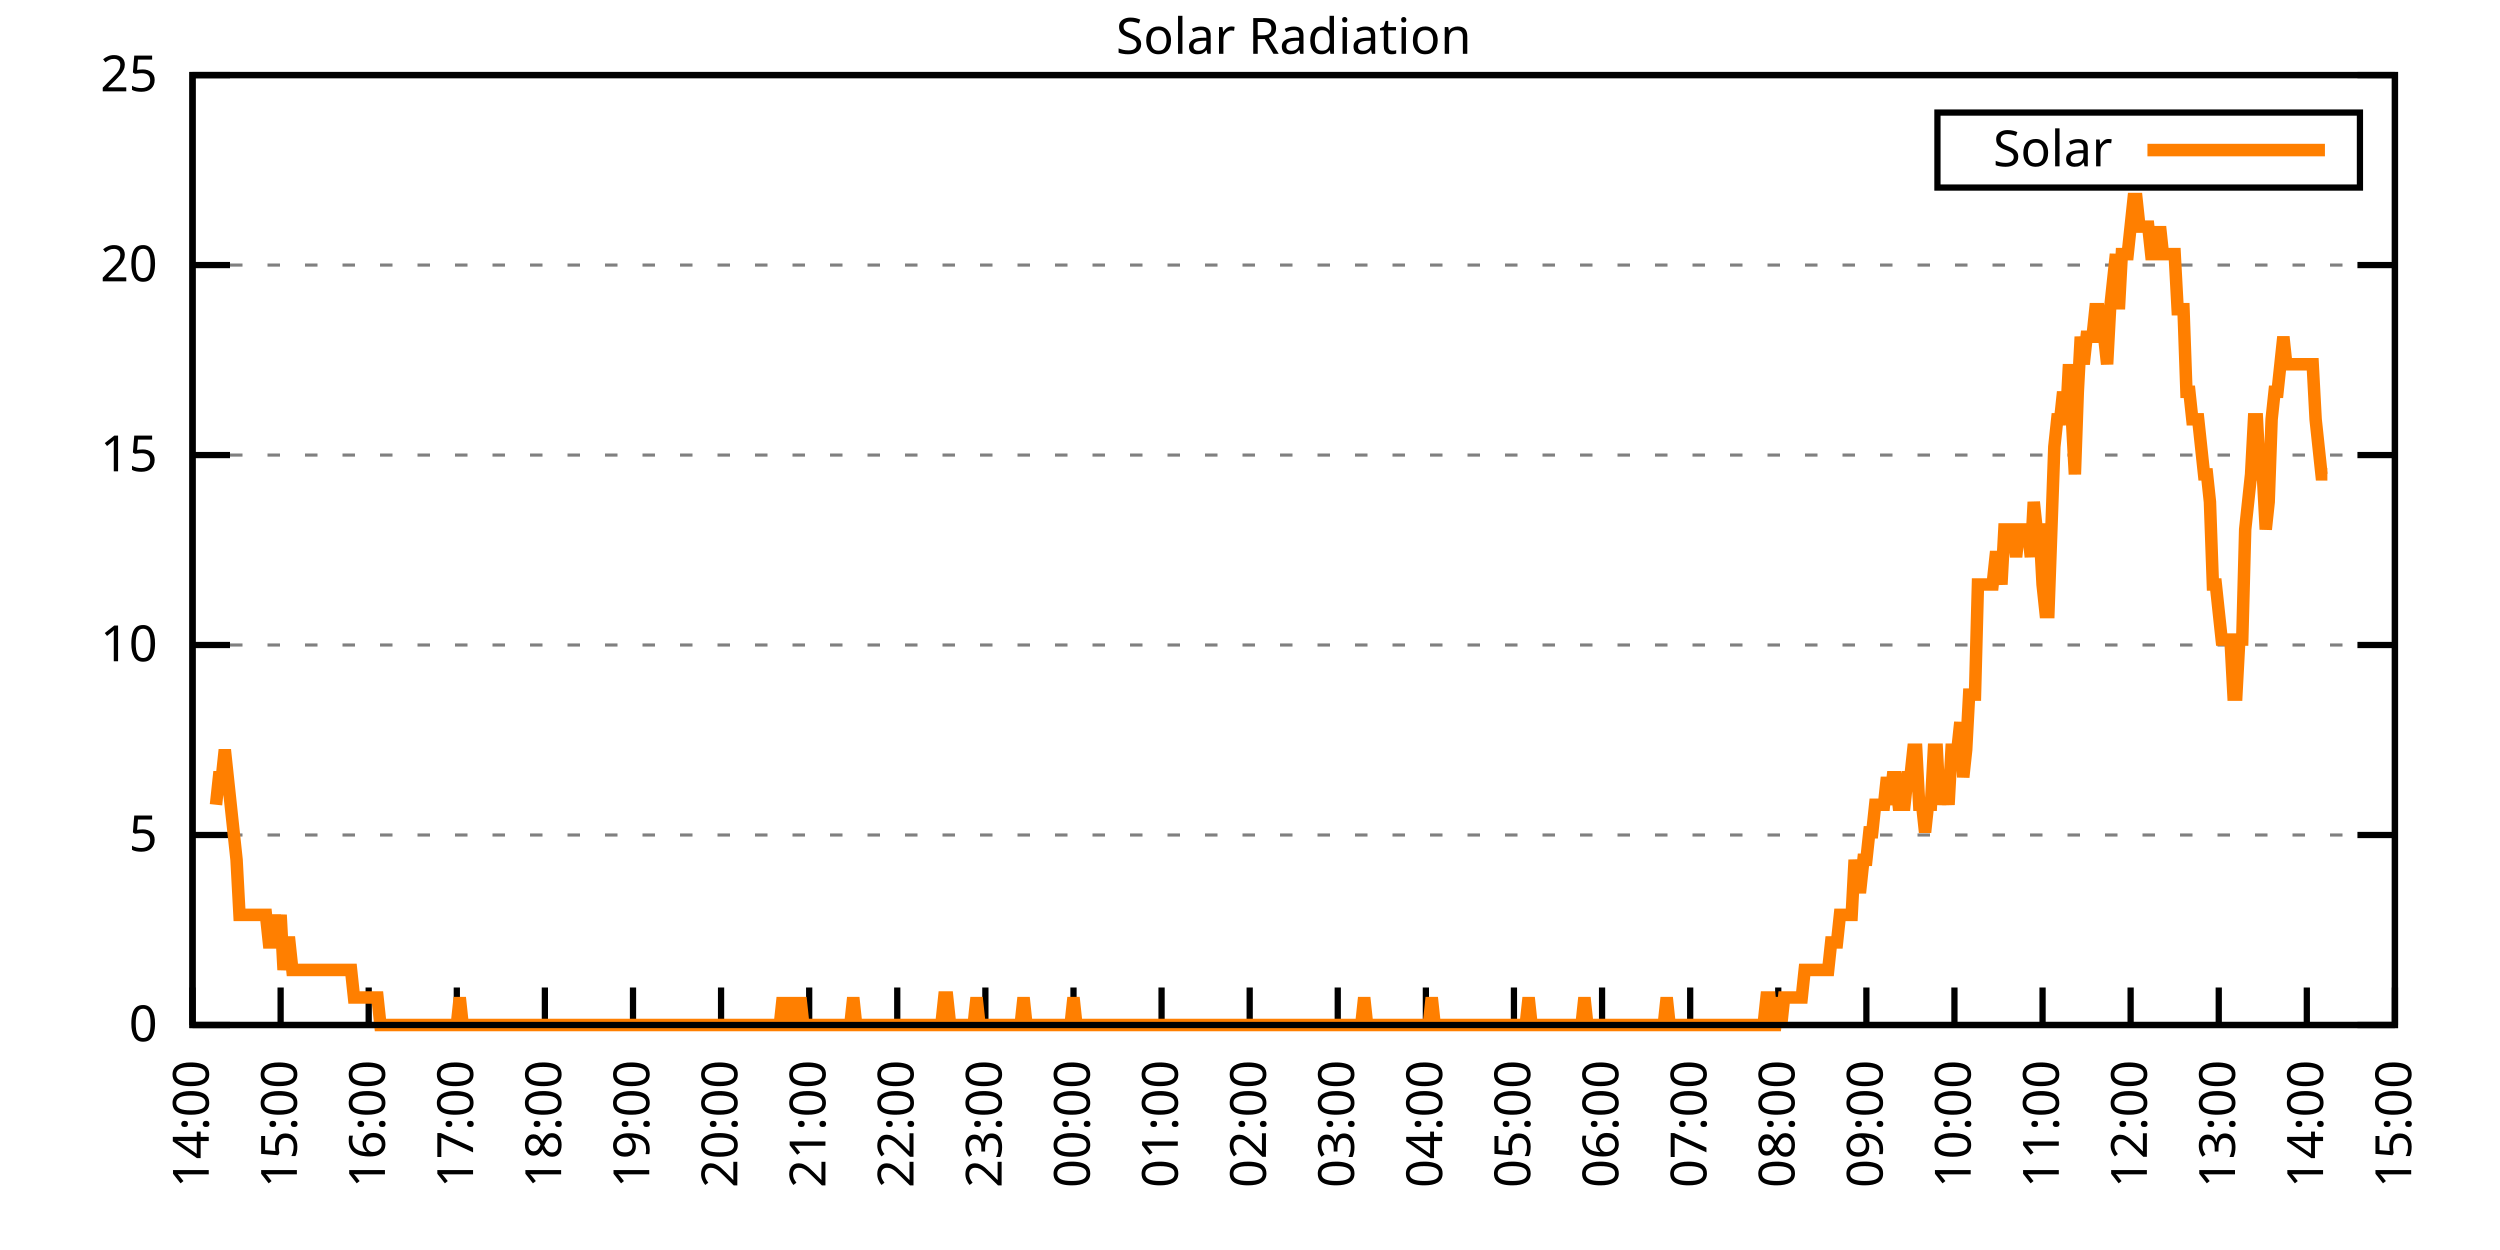
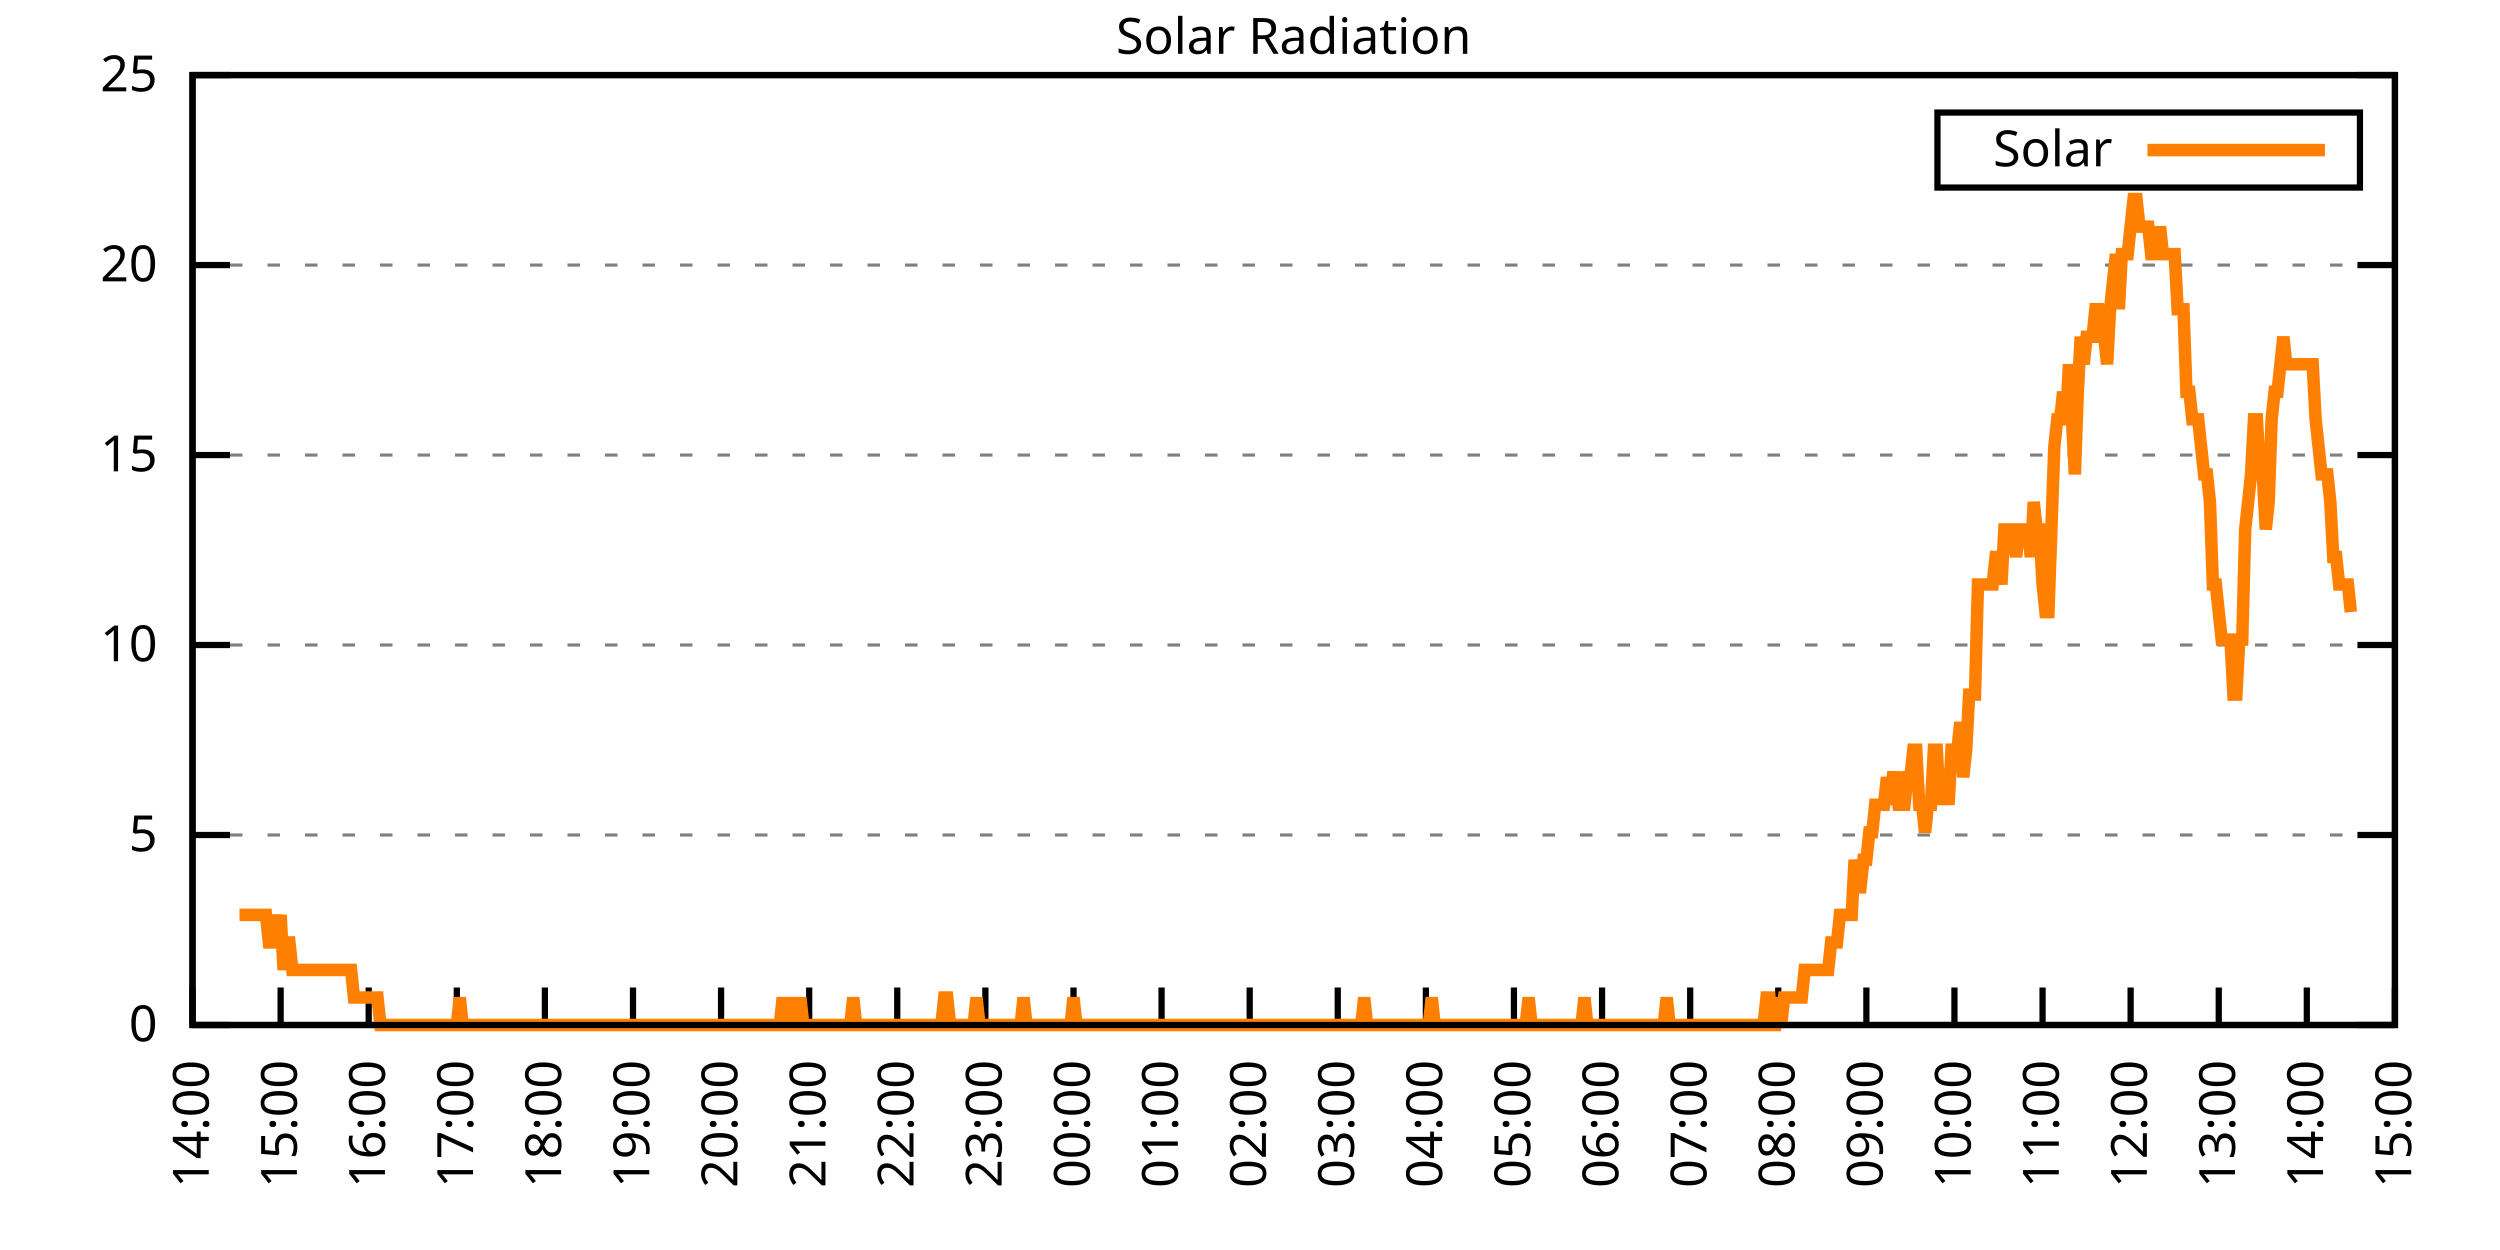
<svg xmlns="http://www.w3.org/2000/svg" xmlns:xlink="http://www.w3.org/1999/xlink" width="400" height="200" viewBox="0 0 400 200">
  <g id="gnuplot_canvas">
    <rect x="0" y="0" width="400" height="200" fill="none" />
    <defs>
      <circle id="gpDot" r="0.5" stroke-width="0.5" stroke="currentColor" />
      <path id="gpPt0" stroke-width="0.333" stroke="currentColor" d="M-1,0 h2 M0,-1 v2" />
      <path id="gpPt1" stroke-width="0.333" stroke="currentColor" d="M-1,-1 L1,1 M1,-1 L-1,1" />
      <path id="gpPt2" stroke-width="0.333" stroke="currentColor" d="M-1,0 L1,0 M0,-1 L0,1 M-1,-1 L1,1 M-1,1 L1,-1" />
      <rect id="gpPt3" stroke-width="0.333" stroke="currentColor" x="-1" y="-1" width="2" height="2" />
      <rect id="gpPt4" stroke-width="0.333" stroke="currentColor" fill="currentColor" x="-1" y="-1" width="2" height="2" />
      <circle id="gpPt5" stroke-width="0.333" stroke="currentColor" cx="0" cy="0" r="1" />
      <use xlink:href="#gpPt5" id="gpPt6" fill="currentColor" stroke="none" />
      <path id="gpPt7" stroke-width="0.333" stroke="currentColor" d="M0,-1.33 L-1.33,0.67 L1.33,0.67 z" />
      <use xlink:href="#gpPt7" id="gpPt8" fill="currentColor" stroke="none" />
      <use xlink:href="#gpPt7" id="gpPt9" stroke="currentColor" transform="rotate(180)" />
      <use xlink:href="#gpPt9" id="gpPt10" fill="currentColor" stroke="none" />
      <use xlink:href="#gpPt3" id="gpPt11" stroke="currentColor" transform="rotate(45)" />
      <use xlink:href="#gpPt11" id="gpPt12" fill="currentColor" stroke="none" />
      <path id="gpPt13" stroke-width="0.333" stroke="currentColor" d="M0,1.330 L1.265,0.411 L0.782,-1.067 L-0.782,-1.076 L-1.265,0.411 z" />
      <use xlink:href="#gpPt13" id="gpPt14" fill="currentColor" stroke="none" />
      <filter id="textbox" filterUnits="objectBoundingBox" x="0" y="0" height="1" width="1">
        <feFlood flood-color="white" flood-opacity="1" result="bgnd" />
        <feComposite in="SourceGraphic" in2="bgnd" operator="atop" />
      </filter>
      <filter id="greybox" filterUnits="objectBoundingBox" x="0" y="0" height="1" width="1">
        <feFlood flood-color="lightgrey" flood-opacity="1" result="grey" />
        <feComposite in="SourceGraphic" in2="grey" operator="atop" />
      </filter>
    </defs>
    <g fill="none" color="white" stroke="currentColor" stroke-width="1.00" stroke-linecap="butt" stroke-linejoin="miter">
</g>
    <g fill="none" color="black" stroke="currentColor" stroke-width="1.00" stroke-linecap="butt" stroke-linejoin="miter">
      <g stroke="none" shape-rendering="crispEdges">
        <polygon fill="rgb(255, 255, 255)" points="30.80,164.00 383.18,164.00 383.18,12.02 30.80,12.02 " />
      </g>
    </g>
    <g fill="none" color="black" stroke="currentColor" stroke-width="1.00" stroke-linecap="butt" stroke-linejoin="miter">
</g>
    <g fill="none" color="black" stroke="black" stroke-width="0.50" stroke-linecap="butt" stroke-linejoin="miter">
</g>
    <g fill="none" color="gray" stroke="currentColor" stroke-width="0.50" stroke-linecap="butt" stroke-linejoin="miter">
      <path stroke="gray" stroke-dasharray="2,4" class="gridline" d="M30.80,164.00 L383.19,164.00  " />
    </g>
    <g fill="none" color="gray" stroke="gray" stroke-width="1.00" stroke-linecap="butt" stroke-linejoin="miter">
</g>
    <g fill="none" color="black" stroke="currentColor" stroke-width="1.00" stroke-linecap="butt" stroke-linejoin="miter">
      <path stroke="black" d="M30.80,164.00 L36.80,164.00 M383.19,164.00 L377.19,164.00  " />
      <g transform="translate(25.20,166.60)" stroke="none" fill="black" font-family="Sans" font-size="8.00" text-anchor="end">
        <text>
          <tspan font-family="Sans"> 0</tspan>
        </text>
      </g>
    </g>
    <g fill="none" color="black" stroke="currentColor" stroke-width="1.00" stroke-linecap="butt" stroke-linejoin="miter">
</g>
    <g fill="none" color="black" stroke="black" stroke-width="0.50" stroke-linecap="butt" stroke-linejoin="miter">
</g>
    <g fill="none" color="gray" stroke="currentColor" stroke-width="0.50" stroke-linecap="butt" stroke-linejoin="miter">
      <path stroke="gray" stroke-dasharray="2,4" class="gridline" d="M30.80,133.60 L383.19,133.60  " />
    </g>
    <g fill="none" color="gray" stroke="gray" stroke-width="1.00" stroke-linecap="butt" stroke-linejoin="miter">
</g>
    <g fill="none" color="black" stroke="currentColor" stroke-width="1.00" stroke-linecap="butt" stroke-linejoin="miter">
      <path stroke="black" d="M30.80,133.60 L36.80,133.60 M383.19,133.60 L377.19,133.60  " />
      <g transform="translate(25.20,136.20)" stroke="none" fill="black" font-family="Sans" font-size="8.00" text-anchor="end">
        <text>
          <tspan font-family="Sans"> 5</tspan>
        </text>
      </g>
    </g>
    <g fill="none" color="black" stroke="currentColor" stroke-width="1.00" stroke-linecap="butt" stroke-linejoin="miter">
</g>
    <g fill="none" color="black" stroke="black" stroke-width="0.50" stroke-linecap="butt" stroke-linejoin="miter">
</g>
    <g fill="none" color="gray" stroke="currentColor" stroke-width="0.50" stroke-linecap="butt" stroke-linejoin="miter">
      <path stroke="gray" stroke-dasharray="2,4" class="gridline" d="M30.80,103.20 L383.19,103.20  " />
    </g>
    <g fill="none" color="gray" stroke="gray" stroke-width="1.00" stroke-linecap="butt" stroke-linejoin="miter">
</g>
    <g fill="none" color="black" stroke="currentColor" stroke-width="1.00" stroke-linecap="butt" stroke-linejoin="miter">
      <path stroke="black" d="M30.80,103.20 L36.80,103.20 M383.19,103.20 L377.19,103.20  " />
      <g transform="translate(25.20,105.80)" stroke="none" fill="black" font-family="Sans" font-size="8.00" text-anchor="end">
        <text>
          <tspan font-family="Sans"> 10</tspan>
        </text>
      </g>
    </g>
    <g fill="none" color="black" stroke="currentColor" stroke-width="1.00" stroke-linecap="butt" stroke-linejoin="miter">
</g>
    <g fill="none" color="black" stroke="black" stroke-width="0.50" stroke-linecap="butt" stroke-linejoin="miter">
</g>
    <g fill="none" color="gray" stroke="currentColor" stroke-width="0.50" stroke-linecap="butt" stroke-linejoin="miter">
      <path stroke="gray" stroke-dasharray="2,4" class="gridline" d="M30.80,72.81 L383.19,72.81  " />
    </g>
    <g fill="none" color="gray" stroke="gray" stroke-width="1.00" stroke-linecap="butt" stroke-linejoin="miter">
</g>
    <g fill="none" color="black" stroke="currentColor" stroke-width="1.00" stroke-linecap="butt" stroke-linejoin="miter">
      <path stroke="black" d="M30.80,72.81 L36.80,72.81 M383.19,72.81 L377.19,72.81  " />
      <g transform="translate(25.20,75.41)" stroke="none" fill="black" font-family="Sans" font-size="8.00" text-anchor="end">
        <text>
          <tspan font-family="Sans"> 15</tspan>
        </text>
      </g>
    </g>
    <g fill="none" color="black" stroke="currentColor" stroke-width="1.00" stroke-linecap="butt" stroke-linejoin="miter">
</g>
    <g fill="none" color="black" stroke="black" stroke-width="0.50" stroke-linecap="butt" stroke-linejoin="miter">
</g>
    <g fill="none" color="gray" stroke="currentColor" stroke-width="0.50" stroke-linecap="butt" stroke-linejoin="miter">
      <path stroke="gray" stroke-dasharray="2,4" class="gridline" d="M30.80,42.41 L383.19,42.41  " />
    </g>
    <g fill="none" color="gray" stroke="gray" stroke-width="1.00" stroke-linecap="butt" stroke-linejoin="miter">
</g>
    <g fill="none" color="black" stroke="currentColor" stroke-width="1.00" stroke-linecap="butt" stroke-linejoin="miter">
      <path stroke="black" d="M30.80,42.41 L36.80,42.41 M383.19,42.41 L377.19,42.41  " />
      <g transform="translate(25.20,45.01)" stroke="none" fill="black" font-family="Sans" font-size="8.00" text-anchor="end">
        <text>
          <tspan font-family="Sans"> 20</tspan>
        </text>
      </g>
    </g>
    <g fill="none" color="black" stroke="currentColor" stroke-width="1.00" stroke-linecap="butt" stroke-linejoin="miter">
</g>
    <g fill="none" color="black" stroke="black" stroke-width="0.50" stroke-linecap="butt" stroke-linejoin="miter">
</g>
    <g fill="none" color="gray" stroke="currentColor" stroke-width="0.50" stroke-linecap="butt" stroke-linejoin="miter">
      <path stroke="gray" stroke-dasharray="2,4" class="gridline" d="M30.80,12.01 L383.19,12.01  " />
    </g>
    <g fill="none" color="gray" stroke="gray" stroke-width="1.00" stroke-linecap="butt" stroke-linejoin="miter">
</g>
    <g fill="none" color="black" stroke="currentColor" stroke-width="1.00" stroke-linecap="butt" stroke-linejoin="miter">
      <path stroke="black" d="M30.80,12.01 L36.80,12.01 M383.19,12.01 L377.19,12.01  " />
      <g transform="translate(25.20,14.61)" stroke="none" fill="black" font-family="Sans" font-size="8.00" text-anchor="end">
        <text>
          <tspan font-family="Sans"> 25</tspan>
        </text>
      </g>
    </g>
    <g fill="none" color="black" stroke="currentColor" stroke-width="1.00" stroke-linecap="butt" stroke-linejoin="miter">
      <path stroke="black" d="M30.80,164.00 L30.80,158.00  " />
      <g transform="translate(33.40,169.60) rotate(270.00)" stroke="none" fill="black" font-family="Sans" font-size="8.00" text-anchor="end">
        <text>
          <tspan font-family="Sans">14:00</tspan>
        </text>
      </g>
    </g>
    <g fill="none" color="black" stroke="currentColor" stroke-width="1.00" stroke-linecap="butt" stroke-linejoin="miter">
      <path stroke="black" d="M44.90,164.00 L44.90,158.00  " />
      <g transform="translate(47.50,169.60) rotate(270.00)" stroke="none" fill="black" font-family="Sans" font-size="8.00" text-anchor="end">
        <text>
          <tspan font-family="Sans">15:00</tspan>
        </text>
      </g>
    </g>
    <g fill="none" color="black" stroke="currentColor" stroke-width="1.00" stroke-linecap="butt" stroke-linejoin="miter">
      <path stroke="black" d="M58.99,164.00 L58.99,158.00  " />
      <g transform="translate(61.59,169.60) rotate(270.00)" stroke="none" fill="black" font-family="Sans" font-size="8.00" text-anchor="end">
        <text>
          <tspan font-family="Sans">16:00</tspan>
        </text>
      </g>
    </g>
    <g fill="none" color="black" stroke="currentColor" stroke-width="1.00" stroke-linecap="butt" stroke-linejoin="miter">
      <path stroke="black" d="M73.09,164.00 L73.09,158.00  " />
      <g transform="translate(75.69,169.60) rotate(270.00)" stroke="none" fill="black" font-family="Sans" font-size="8.00" text-anchor="end">
        <text>
          <tspan font-family="Sans">17:00</tspan>
        </text>
      </g>
    </g>
    <g fill="none" color="black" stroke="currentColor" stroke-width="1.00" stroke-linecap="butt" stroke-linejoin="miter">
      <path stroke="black" d="M87.18,164.00 L87.18,158.00  " />
      <g transform="translate(89.78,169.60) rotate(270.00)" stroke="none" fill="black" font-family="Sans" font-size="8.00" text-anchor="end">
        <text>
          <tspan font-family="Sans">18:00</tspan>
        </text>
      </g>
    </g>
    <g fill="none" color="black" stroke="currentColor" stroke-width="1.00" stroke-linecap="butt" stroke-linejoin="miter">
      <path stroke="black" d="M101.28,164.00 L101.28,158.00  " />
      <g transform="translate(103.88,169.60) rotate(270.00)" stroke="none" fill="black" font-family="Sans" font-size="8.00" text-anchor="end">
        <text>
          <tspan font-family="Sans">19:00</tspan>
        </text>
      </g>
    </g>
    <g fill="none" color="black" stroke="currentColor" stroke-width="1.00" stroke-linecap="butt" stroke-linejoin="miter">
      <path stroke="black" d="M115.37,164.00 L115.37,158.00  " />
      <g transform="translate(117.97,169.60) rotate(270.00)" stroke="none" fill="black" font-family="Sans" font-size="8.00" text-anchor="end">
        <text>
          <tspan font-family="Sans">20:00</tspan>
        </text>
      </g>
    </g>
    <g fill="none" color="black" stroke="currentColor" stroke-width="1.00" stroke-linecap="butt" stroke-linejoin="miter">
      <path stroke="black" d="M129.47,164.00 L129.47,158.00  " />
      <g transform="translate(132.07,169.60) rotate(270.00)" stroke="none" fill="black" font-family="Sans" font-size="8.00" text-anchor="end">
        <text>
          <tspan font-family="Sans">21:00</tspan>
        </text>
      </g>
    </g>
    <g fill="none" color="black" stroke="currentColor" stroke-width="1.00" stroke-linecap="butt" stroke-linejoin="miter">
      <path stroke="black" d="M143.56,164.00 L143.56,158.00  " />
      <g transform="translate(146.16,169.60) rotate(270.00)" stroke="none" fill="black" font-family="Sans" font-size="8.00" text-anchor="end">
        <text>
          <tspan font-family="Sans">22:00</tspan>
        </text>
      </g>
    </g>
    <g fill="none" color="black" stroke="currentColor" stroke-width="1.00" stroke-linecap="butt" stroke-linejoin="miter">
      <path stroke="black" d="M157.66,164.00 L157.66,158.00  " />
      <g transform="translate(160.26,169.60) rotate(270.00)" stroke="none" fill="black" font-family="Sans" font-size="8.00" text-anchor="end">
        <text>
          <tspan font-family="Sans">23:00</tspan>
        </text>
      </g>
    </g>
    <g fill="none" color="black" stroke="currentColor" stroke-width="1.00" stroke-linecap="butt" stroke-linejoin="miter">
      <path stroke="black" d="M171.76,164.00 L171.76,158.00  " />
      <g transform="translate(174.36,169.60) rotate(270.00)" stroke="none" fill="black" font-family="Sans" font-size="8.00" text-anchor="end">
        <text>
          <tspan font-family="Sans">00:00</tspan>
        </text>
      </g>
    </g>
    <g fill="none" color="black" stroke="currentColor" stroke-width="1.00" stroke-linecap="butt" stroke-linejoin="miter">
      <path stroke="black" d="M185.85,164.00 L185.85,158.00  " />
      <g transform="translate(188.45,169.60) rotate(270.00)" stroke="none" fill="black" font-family="Sans" font-size="8.00" text-anchor="end">
        <text>
          <tspan font-family="Sans">01:00</tspan>
        </text>
      </g>
    </g>
    <g fill="none" color="black" stroke="currentColor" stroke-width="1.00" stroke-linecap="butt" stroke-linejoin="miter">
      <path stroke="black" d="M199.95,164.00 L199.95,158.00  " />
      <g transform="translate(202.55,169.60) rotate(270.00)" stroke="none" fill="black" font-family="Sans" font-size="8.00" text-anchor="end">
        <text>
          <tspan font-family="Sans">02:00</tspan>
        </text>
      </g>
    </g>
    <g fill="none" color="black" stroke="currentColor" stroke-width="1.00" stroke-linecap="butt" stroke-linejoin="miter">
      <path stroke="black" d="M214.04,164.00 L214.04,158.00  " />
      <g transform="translate(216.64,169.60) rotate(270.00)" stroke="none" fill="black" font-family="Sans" font-size="8.00" text-anchor="end">
        <text>
          <tspan font-family="Sans">03:00</tspan>
        </text>
      </g>
    </g>
    <g fill="none" color="black" stroke="currentColor" stroke-width="1.00" stroke-linecap="butt" stroke-linejoin="miter">
      <path stroke="black" d="M228.14,164.00 L228.14,158.00  " />
      <g transform="translate(230.74,169.60) rotate(270.00)" stroke="none" fill="black" font-family="Sans" font-size="8.00" text-anchor="end">
        <text>
          <tspan font-family="Sans">04:00</tspan>
        </text>
      </g>
    </g>
    <g fill="none" color="black" stroke="currentColor" stroke-width="1.00" stroke-linecap="butt" stroke-linejoin="miter">
      <path stroke="black" d="M242.23,164.00 L242.23,158.00  " />
      <g transform="translate(244.83,169.60) rotate(270.00)" stroke="none" fill="black" font-family="Sans" font-size="8.00" text-anchor="end">
        <text>
          <tspan font-family="Sans">05:00</tspan>
        </text>
      </g>
    </g>
    <g fill="none" color="black" stroke="currentColor" stroke-width="1.00" stroke-linecap="butt" stroke-linejoin="miter">
      <path stroke="black" d="M256.33,164.00 L256.33,158.00  " />
      <g transform="translate(258.93,169.60) rotate(270.00)" stroke="none" fill="black" font-family="Sans" font-size="8.00" text-anchor="end">
        <text>
          <tspan font-family="Sans">06:00</tspan>
        </text>
      </g>
    </g>
    <g fill="none" color="black" stroke="currentColor" stroke-width="1.00" stroke-linecap="butt" stroke-linejoin="miter">
      <path stroke="black" d="M270.43,164.00 L270.43,158.00  " />
      <g transform="translate(273.03,169.60) rotate(270.00)" stroke="none" fill="black" font-family="Sans" font-size="8.00" text-anchor="end">
        <text>
          <tspan font-family="Sans">07:00</tspan>
        </text>
      </g>
    </g>
    <g fill="none" color="black" stroke="currentColor" stroke-width="1.00" stroke-linecap="butt" stroke-linejoin="miter">
      <path stroke="black" d="M284.52,164.00 L284.52,158.00  " />
      <g transform="translate(287.12,169.60) rotate(270.00)" stroke="none" fill="black" font-family="Sans" font-size="8.00" text-anchor="end">
        <text>
          <tspan font-family="Sans">08:00</tspan>
        </text>
      </g>
    </g>
    <g fill="none" color="black" stroke="currentColor" stroke-width="1.00" stroke-linecap="butt" stroke-linejoin="miter">
      <path stroke="black" d="M298.62,164.00 L298.62,158.00  " />
      <g transform="translate(301.22,169.60) rotate(270.00)" stroke="none" fill="black" font-family="Sans" font-size="8.00" text-anchor="end">
        <text>
          <tspan font-family="Sans">09:00</tspan>
        </text>
      </g>
    </g>
    <g fill="none" color="black" stroke="currentColor" stroke-width="1.00" stroke-linecap="butt" stroke-linejoin="miter">
      <path stroke="black" d="M312.71,164.00 L312.71,158.00  " />
      <g transform="translate(315.31,169.60) rotate(270.00)" stroke="none" fill="black" font-family="Sans" font-size="8.00" text-anchor="end">
        <text>
          <tspan font-family="Sans">10:00</tspan>
        </text>
      </g>
    </g>
    <g fill="none" color="black" stroke="currentColor" stroke-width="1.00" stroke-linecap="butt" stroke-linejoin="miter">
      <path stroke="black" d="M326.81,164.00 L326.81,158.00  " />
      <g transform="translate(329.41,169.60) rotate(270.00)" stroke="none" fill="black" font-family="Sans" font-size="8.00" text-anchor="end">
        <text>
          <tspan font-family="Sans">11:00</tspan>
        </text>
      </g>
    </g>
    <g fill="none" color="black" stroke="currentColor" stroke-width="1.00" stroke-linecap="butt" stroke-linejoin="miter">
      <path stroke="black" d="M340.90,164.00 L340.90,158.00  " />
      <g transform="translate(343.50,169.60) rotate(270.00)" stroke="none" fill="black" font-family="Sans" font-size="8.00" text-anchor="end">
        <text>
          <tspan font-family="Sans">12:00</tspan>
        </text>
      </g>
    </g>
    <g fill="none" color="black" stroke="currentColor" stroke-width="1.00" stroke-linecap="butt" stroke-linejoin="miter">
      <path stroke="black" d="M355.00,164.00 L355.00,158.00  " />
      <g transform="translate(357.60,169.60) rotate(270.00)" stroke="none" fill="black" font-family="Sans" font-size="8.00" text-anchor="end">
        <text>
          <tspan font-family="Sans">13:00</tspan>
        </text>
      </g>
    </g>
    <g fill="none" color="black" stroke="currentColor" stroke-width="1.00" stroke-linecap="butt" stroke-linejoin="miter">
      <path stroke="black" d="M369.09,164.00 L369.09,158.00  " />
      <g transform="translate(371.69,169.60) rotate(270.00)" stroke="none" fill="black" font-family="Sans" font-size="8.00" text-anchor="end">
        <text>
          <tspan font-family="Sans">14:00</tspan>
        </text>
      </g>
    </g>
    <g fill="none" color="black" stroke="currentColor" stroke-width="1.00" stroke-linecap="butt" stroke-linejoin="miter">
      <path stroke="black" d="M383.19,164.00 L383.19,158.00  " />
      <g transform="translate(385.79,169.60) rotate(270.00)" stroke="none" fill="black" font-family="Sans" font-size="8.00" text-anchor="end">
        <text>
          <tspan font-family="Sans">15:00</tspan>
        </text>
      </g>
    </g>
    <g fill="none" color="black" stroke="currentColor" stroke-width="1.00" stroke-linecap="butt" stroke-linejoin="miter">
</g>
    <g fill="none" color="black" stroke="currentColor" stroke-width="1.00" stroke-linecap="butt" stroke-linejoin="miter">
      <path stroke="black" d="M30.80,12.01 L30.80,164.00 L383.19,164.00 L383.19,12.01 L30.80,12.01 Z  " />
    </g>
    <g fill="none" color="black" stroke="currentColor" stroke-width="1.00" stroke-linecap="butt" stroke-linejoin="miter">
</g>
    <g fill="none" color="black" stroke="currentColor" stroke-width="1.00" stroke-linecap="butt" stroke-linejoin="miter">
      <path stroke="black" d="M309.99,30.01 L309.99,18.01 L377.59,18.01 L377.59,30.01 L309.99,30.01 Z  " />
    </g>
    <g id="Solar_Radiation_plot_1">
      <g fill="none" color="white" stroke="black" stroke-width="2.00" stroke-linecap="butt" stroke-linejoin="miter">
</g>
      <g fill="none" color="black" stroke="currentColor" stroke-width="2.00" stroke-linecap="butt" stroke-linejoin="miter">
        <g transform="translate(337.99,26.61)" stroke="none" fill="black" font-family="Sans" font-size="8.00" text-anchor="end">
          <text>
            <tspan font-family="Sans">Solar</tspan>
          </text>
        </g>
      </g>
      <g fill="none" color="black" stroke="currentColor" stroke-width="2.00" stroke-linecap="butt" stroke-linejoin="miter">
-         <path stroke="rgb(255, 127,   0)" d="M343.59,24.01 L371.99,24.01 M34.56,128.76 L35.03,124.36 L35.50,124.36 L35.97,119.95 L36.44,124.36 L36.91,128.76   L37.38,133.17 L37.85,137.57 L38.32,146.38 L38.79,146.38 L39.26,146.38 L39.73,146.38 L40.20,146.38 L40.67,146.38   L41.14,146.38 L41.61,146.38 L42.08,146.38 L42.55,146.38 L43.02,150.79 L43.49,150.79 L43.96,146.38 L44.43,150.79   L44.90,146.38 L45.37,155.19 L45.84,150.79 L46.31,150.79 L46.78,155.19 L47.24,155.19 L47.71,155.19 L48.18,155.19   L48.65,155.19 L49.12,155.19 L49.59,155.19 L50.06,155.19 L50.53,155.19 L51.00,155.19 L51.47,155.19 L51.94,155.19   L52.41,155.19 L52.88,155.19 L53.35,155.19 L53.82,155.19 L54.29,155.19 L54.76,155.19 L55.23,155.19 L55.70,155.19   L56.17,155.19 L56.64,159.60 L57.11,159.60 L57.58,159.60 L58.05,159.60 L58.52,159.60 L58.99,159.60 L59.46,159.60   L59.93,159.60 L60.40,159.60 L60.87,164.00 L61.34,164.00 L61.81,164.00 L62.28,164.00 L62.75,164.00 L63.22,164.00   L63.69,164.00 L64.16,164.00 L64.63,164.00 L65.10,164.00 L65.57,164.00 L66.04,164.00 L66.51,164.00 L66.98,164.00   L67.45,164.00 L67.92,164.00 L68.39,164.00 L68.86,164.00 L69.33,164.00 L69.80,164.00 L70.27,164.00 L70.74,164.00   L71.21,164.00 L71.68,164.00 L72.15,164.00 L72.62,164.00 L73.09,164.00 L73.56,159.60 L74.03,164.00 L74.50,164.00   L74.97,164.00 L75.44,164.00 L75.91,164.00 L76.38,164.00 L76.85,164.00 L77.32,164.00 L77.79,164.00 L78.26,164.00   L78.73,164.00 L79.19,164.00 L79.66,164.00 L80.13,164.00 L80.60,164.00 L81.07,164.00 L81.54,164.00 L82.01,164.00   L82.48,164.00 L82.95,164.00 L83.42,164.00 L83.89,164.00 L84.36,164.00 L84.83,164.00 L85.30,164.00 L85.77,164.00   L86.24,164.00 L86.71,164.00 L87.18,164.00 L87.65,164.00 L88.12,164.00 L88.59,164.00 L89.06,164.00 L89.53,164.00   L90.00,164.00 L90.47,164.00 L90.94,164.00 L91.41,164.00 L91.88,164.00 L92.35,164.00 L92.82,164.00 L93.29,164.00   L93.76,164.00 L94.23,164.00 L94.70,164.00 L95.17,164.00 L95.64,164.00 L96.11,164.00 L96.58,164.00 L97.05,164.00   L97.52,164.00 L97.99,164.00 L98.46,164.00 L98.93,164.00 L99.40,164.00 L99.87,164.00 L100.34,164.00 L100.81,164.00   L101.28,164.00 L101.75,164.00 L102.22,164.00 L102.69,164.00 L103.16,164.00 L103.63,164.00 L104.10,164.00 L104.57,164.00   L105.04,164.00 L105.51,164.00 L105.98,164.00 L106.45,164.00 L106.92,164.00 L107.39,164.00 L107.86,164.00 L108.33,164.00   L108.80,164.00 L109.27,164.00 L109.74,164.00 L110.21,164.00 L110.68,164.00 L111.14,164.00 L111.61,164.00 L112.08,164.00   L112.55,164.00 L113.02,164.00 L113.49,164.00 L113.96,164.00 L114.43,164.00 L114.90,164.00 L115.37,164.00 L115.84,164.00   L116.31,164.00 L116.78,164.00 L117.25,164.00 L117.72,164.00 L118.19,164.00 L118.66,164.00 L119.13,164.00 L119.60,164.00   L120.07,164.00 L120.54,164.00 L121.01,164.00 L121.48,164.00 L121.95,164.00 L122.42,164.00 L122.89,164.00 L123.36,164.00   L123.83,164.00 L124.30,164.00 L124.77,164.00 L125.24,159.60 L125.71,164.00 L126.18,164.00 L126.65,159.60 L127.12,164.00   L127.59,164.00 L128.06,159.60 L128.53,164.00 L129.00,164.00 L129.47,164.00 L129.94,164.00 L130.41,164.00 L130.88,164.00   L131.35,164.00 L131.82,164.00 L132.29,164.00 L132.76,164.00 L133.23,164.00 L133.70,164.00 L134.17,164.00 L134.64,164.00   L135.11,164.00 L135.58,164.00 L136.05,164.00 L136.52,159.60 L136.99,164.00 L137.46,164.00 L137.93,164.00 L138.40,164.00   L138.87,164.00 L139.34,164.00 L139.81,164.00 L140.28,164.00 L140.75,164.00 L141.22,164.00 L141.69,164.00 L142.16,164.00   L142.63,164.00 L143.09,164.00 L143.56,164.00 L144.03,164.00 L144.50,164.00 L144.97,164.00 L145.44,164.00 L145.91,164.00   L146.38,164.00 L146.85,164.00 L147.32,164.00 L147.79,164.00 L148.26,164.00 L148.73,164.00 L149.20,164.00 L149.67,164.00   L150.14,164.00 L150.61,164.00 L151.08,159.60 L151.55,159.60 L152.02,164.00 L152.49,164.00 L152.96,164.00 L153.43,164.00   L153.90,164.00 L154.37,164.00 L154.84,164.00 L155.31,164.00 L155.78,164.00 L156.25,159.60 L156.72,164.00 L157.19,164.00   L157.66,164.00 L158.13,164.00 L158.60,164.00 L159.07,164.00 L159.54,164.00 L160.01,164.00 L160.48,164.00 L160.95,164.00   L161.42,164.00 L161.89,164.00 L162.36,164.00 L162.83,164.00 L163.30,164.00 L163.77,159.60 L164.24,164.00 L164.71,164.00   L165.18,164.00 L165.65,164.00 L166.12,164.00 L166.59,164.00 L167.06,164.00 L167.53,164.00 L168.00,164.00 L168.47,164.00   L168.94,164.00 L169.41,164.00 L169.88,164.00 L170.35,164.00 L170.82,164.00 L171.29,164.00 L171.76,159.60 L172.23,164.00   L172.70,164.00 L173.17,164.00 L173.64,164.00 L174.11,164.00 L174.58,164.00 L175.04,164.00 L175.51,164.00 L175.98,164.00   L176.45,164.00 L176.92,164.00 L177.39,164.00 L177.86,164.00 L178.33,164.00 L178.80,164.00 L179.27,164.00 L179.74,164.00   L180.21,164.00 L180.68,164.00 L181.15,164.00 L181.62,164.00 L182.09,164.00 L182.56,164.00 L183.03,164.00 L183.50,164.00   L183.97,164.00 L184.44,164.00 L184.91,164.00 L185.38,164.00 L185.85,164.00 L186.32,164.00 L186.79,164.00 L187.26,164.00   L187.73,164.00 L188.20,164.00 L188.67,164.00 L189.14,164.00 L189.61,164.00 L190.08,164.00 L190.55,164.00 L191.02,164.00   L191.49,164.00 L191.96,164.00 L192.43,164.00 L192.90,164.00 L193.37,164.00 L193.84,164.00 L194.31,164.00 L194.78,164.00   L195.25,164.00 L195.72,164.00 L196.19,164.00 L196.66,164.00 L197.13,164.00 L197.60,164.00 L198.07,164.00 L198.54,164.00   L199.01,164.00 L199.48,164.00 L199.95,164.00 L200.42,164.00 L200.89,164.00 L201.36,164.00 L201.83,164.00 L202.30,164.00   L202.77,164.00 L203.24,164.00 L203.71,164.00 L204.18,164.00 L204.65,164.00 L205.12,164.00 L205.59,164.00 L206.06,164.00   L206.53,164.00 L207.00,164.00 L207.46,164.00 L207.93,164.00 L208.40,164.00 L208.87,164.00 L209.34,164.00 L209.81,164.00   L210.28,164.00 L210.75,164.00 L211.22,164.00 L211.69,164.00 L212.16,164.00 L212.63,164.00 L213.10,164.00 L213.57,164.00   L214.04,164.00 L214.51,164.00 L214.98,164.00 L215.45,164.00 L215.92,164.00 L216.39,164.00 L216.86,164.00 L217.33,164.00   L217.80,164.00 L218.27,159.60 L218.74,164.00 L219.21,164.00 L219.68,164.00 L220.15,164.00 L220.62,164.00 L221.09,164.00   L221.56,164.00 L222.03,164.00 L222.50,164.00 L222.97,164.00 L223.44,164.00 L223.91,164.00 L224.38,164.00 L224.85,164.00   L225.32,164.00 L225.79,164.00 L226.26,164.00 L226.73,164.00 L227.20,164.00 L227.67,164.00 L228.14,164.00 L228.61,164.00   L229.08,159.60 L229.55,164.00 L230.02,164.00 L230.49,164.00 L230.96,164.00 L231.43,164.00 L231.90,164.00 L232.37,164.00   L232.84,164.00 L233.31,164.00 L233.78,164.00 L234.25,164.00 L234.72,164.00 L235.19,164.00 L235.66,164.00 L236.13,164.00   L236.60,164.00 L237.07,164.00 L237.54,164.00 L238.01,164.00 L238.48,164.00 L238.95,164.00 L239.41,164.00 L239.88,164.00   L240.35,164.00 L240.82,164.00 L241.29,164.00 L241.76,164.00 L242.23,164.00 L242.70,164.00 L243.17,164.00 L243.64,164.00   L244.11,164.00 L244.58,159.60 L245.05,164.00 L245.52,164.00 L245.99,164.00 L246.46,164.00 L246.93,164.00 L247.40,164.00   L247.87,164.00 L248.34,164.00 L248.81,164.00 L249.28,164.00 L249.75,164.00 L250.22,164.00 L250.69,164.00 L251.16,164.00   L251.63,164.00 L252.10,164.00 L252.57,164.00 L253.04,164.00 L253.51,159.60 L253.98,164.00 L254.45,164.00 L254.92,164.00   L255.39,164.00 L255.86,164.00 L256.33,164.00 L256.80,164.00 L257.27,164.00 L257.74,164.00 L258.21,164.00 L258.68,164.00   L259.15,164.00 L259.62,164.00 L260.09,164.00 L260.56,164.00 L261.03,164.00 L261.50,164.00 L261.97,164.00 L262.44,164.00   L262.91,164.00 L263.38,164.00 L263.85,164.00 L264.32,164.00 L264.79,164.00 L265.26,164.00 L265.73,164.00 L266.20,164.00   L266.67,159.60 L267.14,164.00 L267.61,164.00 L268.08,164.00 L268.55,164.00 L269.02,164.00 L269.49,164.00 L269.96,164.00   L270.43,164.00 L270.90,164.00 L271.36,164.00 L271.83,164.00 L272.30,164.00 L272.77,164.00 L273.24,164.00 L273.71,164.00   L274.18,164.00 L274.65,164.00 L275.12,164.00 L275.59,164.00 L276.06,164.00 L276.53,164.00 L277.00,164.00 L277.47,164.00   L277.94,164.00 L278.41,164.00 L278.88,164.00 L279.35,164.00 L279.82,164.00 L280.29,164.00 L280.76,164.00 L281.23,164.00   L281.70,164.00 L282.17,164.00 L282.64,159.60 L283.11,159.60 L283.58,164.00 L284.05,164.00 L284.52,159.60 L284.99,164.00   L285.46,159.60 L285.93,159.60 L286.40,159.60 L286.87,159.60 L287.34,159.60 L287.81,159.60 L288.28,159.60 L288.75,155.19   L289.22,155.19 L289.69,155.19 L290.16,155.19 L290.63,155.19 L291.10,155.19 L291.57,155.19 L292.04,155.19 L292.51,155.19   L292.98,150.79 L293.45,150.79 L293.92,150.79 L294.39,146.38 L294.86,146.38 L295.33,146.38 L295.80,146.38 L296.27,146.38   L296.74,137.57 L297.21,141.98 L297.68,141.98 L298.15,137.57 L298.62,137.57 L299.09,133.17 L299.56,133.17 L300.03,128.76   L300.50,128.76 L300.97,128.76 L301.44,128.76 L301.91,124.36 L302.38,128.76 L302.85,124.36 L303.31,124.36 L303.78,128.76   L304.25,128.76 L304.72,128.76 L305.19,124.36 L305.66,124.36 L306.13,119.95 L306.60,119.95 L307.07,128.76 L307.54,128.76   L308.01,133.17 L308.48,128.76 L308.95,128.76 L309.42,119.95 L309.89,119.95 L310.36,128.76 L310.83,124.36 L311.30,124.36   L311.77,128.76 L312.24,119.95 L312.71,119.95 L313.18,119.95 L313.65,115.55 L314.12,124.36 L314.59,119.95 L315.06,111.14   L315.53,111.14 L316.00,111.14 L316.47,93.52 L316.94,93.52 L317.41,93.52 L317.88,93.52 L318.35,93.52 L318.82,93.52   L319.29,89.12 L319.76,89.12 L320.23,93.52 L320.70,84.71 L321.17,84.71 L321.64,84.71 L322.11,84.71 L322.58,89.12   L323.05,84.71 L323.52,84.71 L323.99,84.71 L324.46,84.71 L324.93,89.12 L325.40,80.31 L325.87,84.71 L326.34,84.71   L326.81,93.52 L327.28,97.93 L327.75,97.93 L328.22,84.71 L328.69,71.50 L329.16,67.09 L329.63,67.09 L330.10,62.69   L330.57,67.09 L331.04,58.28 L331.51,67.09 L331.98,75.90 L332.45,62.69 L332.92,53.88 L333.39,58.28 L333.86,53.88   L334.33,53.88 L334.80,53.88 L335.26,49.47 L335.73,49.47 L336.20,53.88 L336.67,53.88 L337.14,58.28 L337.61,49.47   L338.08,45.07 L338.55,40.66 L339.02,49.47 L339.49,40.66 L339.96,40.66 L340.43,40.66 L340.90,36.26 L341.37,31.85   L341.84,31.85 L342.31,36.26 L342.78,36.26 L343.25,36.26 L343.72,36.26 L344.19,40.66 L344.66,40.66 L345.13,40.66   L345.60,36.26 L346.07,40.66 L346.54,40.66 L347.01,40.66 L347.48,40.66 L347.95,40.66 L348.42,49.47 L348.89,49.47   L349.36,49.47 L349.83,62.69 L350.30,62.69 L350.77,67.09 L351.24,67.09 L351.71,67.09 L352.18,71.50 L352.65,75.90   L353.12,75.90 L353.59,80.31 L354.06,93.52 L354.53,93.52 L355.00,97.93 L355.47,102.33 L355.94,102.33 L356.41,102.33   L356.88,102.33 L357.35,111.14 L357.82,111.14 L358.29,102.33 L358.76,102.33 L359.23,84.71 L359.70,80.31 L360.17,75.90   L360.64,67.09 L361.11,67.09 L361.58,75.90 L362.05,75.90 L362.52,84.71 L362.99,80.31 L363.46,67.09 L363.93,62.69   L364.40,62.69 L364.87,58.28 L365.34,53.88 L365.81,58.28 L366.28,58.28 L366.75,58.28 L367.21,58.28 L367.68,58.28   L368.15,58.28 L368.62,58.28 L369.09,58.28 L369.56,58.28 L370.03,58.28 L370.50,67.09 L370.97,71.50 L371.44,75.90   L371.91,75.90 L372.38,75.90  " />
+         <path stroke="rgb(255, 127,   0)" d="M343.59,24.01 L371.99,24.01 M38.32,146.38 L38.79,146.38 L39.26,146.38 L39.73,146.38 L40.20,146.38 L40.67,146.38   L41.14,146.38 L41.61,146.38 L42.08,146.38 L42.55,146.38 L43.02,150.79 L43.49,150.79 L43.96,146.38 L44.43,150.79   L44.90,146.38 L45.37,155.19 L45.84,150.79 L46.31,150.79 L46.78,155.19 L47.24,155.19 L47.71,155.19 L48.18,155.19   L48.65,155.19 L49.12,155.19 L49.59,155.19 L50.06,155.19 L50.53,155.19 L51.00,155.19 L51.47,155.19 L51.94,155.19   L52.41,155.19 L52.88,155.19 L53.35,155.19 L53.82,155.19 L54.29,155.19 L54.76,155.19 L55.23,155.19 L55.70,155.19   L56.17,155.19 L56.64,159.60 L57.11,159.60 L57.58,159.60 L58.05,159.60 L58.52,159.60 L58.99,159.60 L59.46,159.60   L59.93,159.60 L60.40,159.60 L60.87,164.00 L61.34,164.00 L61.81,164.00 L62.28,164.00 L62.75,164.00 L63.22,164.00   L63.69,164.00 L64.16,164.00 L64.63,164.00 L65.10,164.00 L65.57,164.00 L66.04,164.00 L66.51,164.00 L66.98,164.00   L67.45,164.00 L67.92,164.00 L68.39,164.00 L68.86,164.00 L69.33,164.00 L69.80,164.00 L70.27,164.00 L70.74,164.00   L71.21,164.00 L71.68,164.00 L72.15,164.00 L72.62,164.00 L73.09,164.00 L73.56,159.60 L74.03,164.00 L74.50,164.00   L74.97,164.00 L75.44,164.00 L75.91,164.00 L76.38,164.00 L76.85,164.00 L77.32,164.00 L77.79,164.00 L78.26,164.00   L78.73,164.00 L79.19,164.00 L79.66,164.00 L80.13,164.00 L80.60,164.00 L81.07,164.00 L81.54,164.00 L82.01,164.00   L82.48,164.00 L82.95,164.00 L83.42,164.00 L83.89,164.00 L84.36,164.00 L84.83,164.00 L85.30,164.00 L85.77,164.00   L86.24,164.00 L86.71,164.00 L87.18,164.00 L87.65,164.00 L88.12,164.00 L88.59,164.00 L89.06,164.00 L89.53,164.00   L90.00,164.00 L90.47,164.00 L90.94,164.00 L91.41,164.00 L91.88,164.00 L92.35,164.00 L92.82,164.00 L93.29,164.00   L93.76,164.00 L94.23,164.00 L94.70,164.00 L95.17,164.00 L95.64,164.00 L96.11,164.00 L96.58,164.00 L97.05,164.00   L97.52,164.00 L97.99,164.00 L98.46,164.00 L98.93,164.00 L99.40,164.00 L99.87,164.00 L100.34,164.00 L100.81,164.00   L101.28,164.00 L101.75,164.00 L102.22,164.00 L102.69,164.00 L103.16,164.00 L103.63,164.00 L104.10,164.00 L104.57,164.00   L105.04,164.00 L105.51,164.00 L105.98,164.00 L106.45,164.00 L106.92,164.00 L107.39,164.00 L107.86,164.00 L108.33,164.00   L108.80,164.00 L109.27,164.00 L109.74,164.00 L110.21,164.00 L110.68,164.00 L111.14,164.00 L111.61,164.00 L112.08,164.00   L112.55,164.00 L113.02,164.00 L113.49,164.00 L113.96,164.00 L114.43,164.00 L114.90,164.00 L115.37,164.00 L115.84,164.00   L116.31,164.00 L116.78,164.00 L117.25,164.00 L117.72,164.00 L118.19,164.00 L118.66,164.00 L119.13,164.00 L119.60,164.00   L120.07,164.00 L120.54,164.00 L121.01,164.00 L121.48,164.00 L121.95,164.00 L122.42,164.00 L122.89,164.00 L123.36,164.00   L123.83,164.00 L124.30,164.00 L124.77,164.00 L125.24,159.60 L125.71,164.00 L126.18,164.00 L126.65,159.60 L127.12,164.00   L127.59,164.00 L128.06,159.60 L128.53,164.00 L129.00,164.00 L129.47,164.00 L129.94,164.00 L130.41,164.00 L130.88,164.00   L131.35,164.00 L131.82,164.00 L132.29,164.00 L132.76,164.00 L133.23,164.00 L133.70,164.00 L134.17,164.00 L134.64,164.00   L135.11,164.00 L135.58,164.00 L136.05,164.00 L136.52,159.60 L136.99,164.00 L137.46,164.00 L137.93,164.00 L138.40,164.00   L138.87,164.00 L139.34,164.00 L139.81,164.00 L140.28,164.00 L140.75,164.00 L141.22,164.00 L141.69,164.00 L142.16,164.00   L142.63,164.00 L143.09,164.00 L143.56,164.00 L144.03,164.00 L144.50,164.00 L144.97,164.00 L145.44,164.00 L145.91,164.00   L146.38,164.00 L146.85,164.00 L147.32,164.00 L147.79,164.00 L148.26,164.00 L148.73,164.00 L149.20,164.00 L149.67,164.00   L150.14,164.00 L150.61,164.00 L151.08,159.60 L151.55,159.60 L152.02,164.00 L152.49,164.00 L152.96,164.00 L153.43,164.00   L153.90,164.00 L154.37,164.00 L154.84,164.00 L155.31,164.00 L155.78,164.00 L156.25,159.60 L156.72,164.00 L157.19,164.00   L157.66,164.00 L158.13,164.00 L158.60,164.00 L159.07,164.00 L159.54,164.00 L160.01,164.00 L160.48,164.00 L160.95,164.00   L161.42,164.00 L161.89,164.00 L162.36,164.00 L162.83,164.00 L163.30,164.00 L163.77,159.60 L164.24,164.00 L164.71,164.00   L165.18,164.00 L165.65,164.00 L166.12,164.00 L166.59,164.00 L167.06,164.00 L167.53,164.00 L168.00,164.00 L168.47,164.00   L168.94,164.00 L169.41,164.00 L169.88,164.00 L170.35,164.00 L170.82,164.00 L171.29,164.00 L171.76,159.60 L172.23,164.00   L172.70,164.00 L173.17,164.00 L173.64,164.00 L174.11,164.00 L174.58,164.00 L175.04,164.00 L175.51,164.00 L175.98,164.00   L176.45,164.00 L176.92,164.00 L177.39,164.00 L177.86,164.00 L178.33,164.00 L178.80,164.00 L179.27,164.00 L179.74,164.00   L180.21,164.00 L180.68,164.00 L181.15,164.00 L181.62,164.00 L182.09,164.00 L182.56,164.00 L183.03,164.00 L183.50,164.00   L183.97,164.00 L184.44,164.00 L184.91,164.00 L185.38,164.00 L185.85,164.00 L186.32,164.00 L186.79,164.00 L187.26,164.00   L187.73,164.00 L188.20,164.00 L188.67,164.00 L189.14,164.00 L189.61,164.00 L190.08,164.00 L190.55,164.00 L191.02,164.00   L191.49,164.00 L191.96,164.00 L192.43,164.00 L192.90,164.00 L193.37,164.00 L193.84,164.00 L194.31,164.00 L194.78,164.00   L195.25,164.00 L195.72,164.00 L196.19,164.00 L196.66,164.00 L197.13,164.00 L197.60,164.00 L198.07,164.00 L198.54,164.00   L199.01,164.00 L199.48,164.00 L199.95,164.00 L200.42,164.00 L200.89,164.00 L201.36,164.00 L201.83,164.00 L202.30,164.00   L202.77,164.00 L203.24,164.00 L203.71,164.00 L204.18,164.00 L204.65,164.00 L205.12,164.00 L205.59,164.00 L206.06,164.00   L206.53,164.00 L207.00,164.00 L207.46,164.00 L207.93,164.00 L208.40,164.00 L208.87,164.00 L209.34,164.00 L209.81,164.00   L210.28,164.00 L210.75,164.00 L211.22,164.00 L211.69,164.00 L212.16,164.00 L212.63,164.00 L213.10,164.00 L213.57,164.00   L214.04,164.00 L214.51,164.00 L214.98,164.00 L215.45,164.00 L215.92,164.00 L216.39,164.00 L216.86,164.00 L217.33,164.00   L217.80,164.00 L218.27,159.60 L218.74,164.00 L219.21,164.00 L219.68,164.00 L220.15,164.00 L220.62,164.00 L221.09,164.00   L221.56,164.00 L222.03,164.00 L222.50,164.00 L222.97,164.00 L223.44,164.00 L223.91,164.00 L224.38,164.00 L224.85,164.00   L225.32,164.00 L225.79,164.00 L226.26,164.00 L226.73,164.00 L227.20,164.00 L227.67,164.00 L228.14,164.00 L228.61,164.00   L229.08,159.60 L229.55,164.00 L230.02,164.00 L230.49,164.00 L230.96,164.00 L231.43,164.00 L231.90,164.00 L232.37,164.00   L232.84,164.00 L233.31,164.00 L233.78,164.00 L234.25,164.00 L234.72,164.00 L235.19,164.00 L235.66,164.00 L236.13,164.00   L236.60,164.00 L237.07,164.00 L237.54,164.00 L238.01,164.00 L238.48,164.00 L238.95,164.00 L239.41,164.00 L239.88,164.00   L240.35,164.00 L240.82,164.00 L241.29,164.00 L241.76,164.00 L242.23,164.00 L242.70,164.00 L243.17,164.00 L243.64,164.00   L244.11,164.00 L244.58,159.60 L245.05,164.00 L245.52,164.00 L245.99,164.00 L246.46,164.00 L246.93,164.00 L247.40,164.00   L247.87,164.00 L248.34,164.00 L248.81,164.00 L249.28,164.00 L249.75,164.00 L250.22,164.00 L250.69,164.00 L251.16,164.00   L251.63,164.00 L252.10,164.00 L252.57,164.00 L253.04,164.00 L253.51,159.60 L253.98,164.00 L254.45,164.00 L254.92,164.00   L255.39,164.00 L255.86,164.00 L256.33,164.00 L256.80,164.00 L257.27,164.00 L257.74,164.00 L258.21,164.00 L258.68,164.00   L259.15,164.00 L259.62,164.00 L260.09,164.00 L260.56,164.00 L261.03,164.00 L261.50,164.00 L261.97,164.00 L262.44,164.00   L262.91,164.00 L263.38,164.00 L263.85,164.00 L264.32,164.00 L264.79,164.00 L265.26,164.00 L265.73,164.00 L266.20,164.00   L266.67,159.60 L267.14,164.00 L267.61,164.00 L268.08,164.00 L268.55,164.00 L269.02,164.00 L269.49,164.00 L269.96,164.00   L270.43,164.00 L270.90,164.00 L271.36,164.00 L271.83,164.00 L272.30,164.00 L272.77,164.00 L273.24,164.00 L273.71,164.00   L274.18,164.00 L274.65,164.00 L275.12,164.00 L275.59,164.00 L276.06,164.00 L276.53,164.00 L277.00,164.00 L277.47,164.00   L277.94,164.00 L278.41,164.00 L278.88,164.00 L279.35,164.00 L279.82,164.00 L280.29,164.00 L280.76,164.00 L281.23,164.00   L281.70,164.00 L282.17,164.00 L282.64,159.60 L283.11,159.60 L283.58,164.00 L284.05,164.00 L284.52,159.60 L284.99,164.00   L285.46,159.60 L285.93,159.60 L286.40,159.60 L286.87,159.60 L287.34,159.60 L287.81,159.60 L288.28,159.60 L288.75,155.19   L289.22,155.19 L289.69,155.19 L290.16,155.19 L290.63,155.19 L291.10,155.19 L291.57,155.19 L292.04,155.19 L292.51,155.19   L292.98,150.79 L293.45,150.79 L293.92,150.79 L294.39,146.38 L294.86,146.38 L295.33,146.38 L295.80,146.38 L296.27,146.38   L296.74,137.57 L297.21,141.98 L297.68,141.98 L298.15,137.57 L298.62,137.57 L299.09,133.17 L299.56,133.17 L300.03,128.76   L300.50,128.76 L300.97,128.76 L301.44,128.76 L301.91,124.36 L302.38,128.76 L302.85,124.36 L303.31,124.36 L303.78,128.76   L304.25,128.76 L304.72,128.76 L305.19,124.36 L305.66,124.36 L306.13,119.95 L306.60,119.95 L307.07,128.76 L307.54,128.76   L308.01,133.17 L308.48,128.76 L308.95,128.76 L309.42,119.95 L309.89,119.95 L310.36,128.76 L310.83,124.36 L311.30,124.36   L311.77,128.76 L312.24,119.95 L312.71,119.95 L313.18,119.95 L313.65,115.55 L314.12,124.36 L314.59,119.95 L315.06,111.14   L315.53,111.14 L316.00,111.14 L316.47,93.52 L316.94,93.52 L317.41,93.52 L317.88,93.52 L318.35,93.52 L318.82,93.52   L319.29,89.12 L319.76,89.12 L320.23,93.52 L320.70,84.71 L321.17,84.71 L321.64,84.71 L322.11,84.71 L322.58,89.12   L323.05,84.71 L323.52,84.71 L323.99,84.71 L324.46,84.71 L324.93,89.12 L325.40,80.31 L325.87,84.71 L326.34,84.71   L326.81,93.52 L327.28,97.93 L327.75,97.93 L328.22,84.71 L328.69,71.50 L329.16,67.09 L329.63,67.09 L330.10,62.69   L330.57,67.09 L331.04,58.28 L331.51,67.09 L331.98,75.90 L332.45,62.69 L332.92,53.88 L333.39,58.28 L333.86,53.88   L334.33,53.88 L334.80,53.88 L335.26,49.47 L335.73,49.47 L336.20,53.88 L336.67,53.88 L337.14,58.28 L337.61,49.47   L338.08,45.07 L338.55,40.66 L339.02,49.47 L339.49,40.66 L339.96,40.66 L340.43,40.66 L340.90,36.26 L341.37,31.85   L341.84,31.85 L342.31,36.26 L342.78,36.26 L343.25,36.26 L343.72,36.26 L344.19,40.66 L344.66,40.66 L345.13,40.66   L345.60,36.26 L346.07,40.66 L346.54,40.66 L347.01,40.66 L347.48,40.66 L347.95,40.66 L348.42,49.47 L348.89,49.47   L349.36,49.47 L349.83,62.69 L350.30,62.69 L350.77,67.09 L351.24,67.09 L351.71,67.09 L352.18,71.50 L352.65,75.90   L353.12,75.90 L353.59,80.31 L354.06,93.52 L354.53,93.52 L355.00,97.93 L355.47,102.33 L355.94,102.33 L356.41,102.33   L356.88,102.33 L357.35,111.14 L357.82,111.14 L358.29,102.33 L358.76,102.33 L359.23,84.71 L359.70,80.31 L360.17,75.90   L360.64,67.09 L361.11,67.09 L361.58,75.90 L362.05,75.90 L362.52,84.71 L362.99,80.31 L363.46,67.09 L363.93,62.69   L364.40,62.69 L364.87,58.28 L365.34,53.88 L365.81,58.28 L366.28,58.28 L366.75,58.28 L367.21,58.28 L367.68,58.28   L368.15,58.28 L368.62,58.28 L369.09,58.28 L369.56,58.28 L370.03,58.28 L370.50,67.09 L370.97,71.50 L371.44,75.90   L371.91,75.90 L372.38,75.90 L372.85,80.31 L373.32,89.12 L373.79,89.12 L374.26,93.52 L374.73,93.52 L375.20,93.52   L375.67,93.52 L376.14,97.93  " />
      </g>
    </g>
    <g fill="none" color="black" stroke="currentColor" stroke-width="2.00" stroke-linecap="butt" stroke-linejoin="miter">
</g>
    <g fill="none" color="black" stroke="black" stroke-width="1.00" stroke-linecap="butt" stroke-linejoin="miter">
</g>
    <g fill="none" color="black" stroke="currentColor" stroke-width="1.00" stroke-linecap="butt" stroke-linejoin="miter">
      <path stroke="black" d="M30.80,12.01 L30.80,164.00 L383.19,164.00 L383.19,12.01 L30.80,12.01 Z  " />
      <g transform="translate(6.80,88.01) rotate(270.00)" stroke="none" fill="black" font-family="Sans" font-size="8.00" text-anchor="middle">
        <text />
      </g>
    </g>
    <g fill="none" color="black" stroke="currentColor" stroke-width="1.00" stroke-linecap="butt" stroke-linejoin="miter">
</g>
    <g fill="none" color="black" stroke="currentColor" stroke-width="1.00" stroke-linecap="butt" stroke-linejoin="miter">
      <g transform="translate(206.99,8.61)" stroke="none" fill="black" font-family="Sans" font-size="8.00" text-anchor="middle">
        <text>
          <tspan font-family="Sans">Solar Radiation</tspan>
        </text>
      </g>
    </g>
    <g fill="none" color="black" stroke="currentColor" stroke-width="1.00" stroke-linecap="butt" stroke-linejoin="miter">
</g>
  </g>
</svg>
